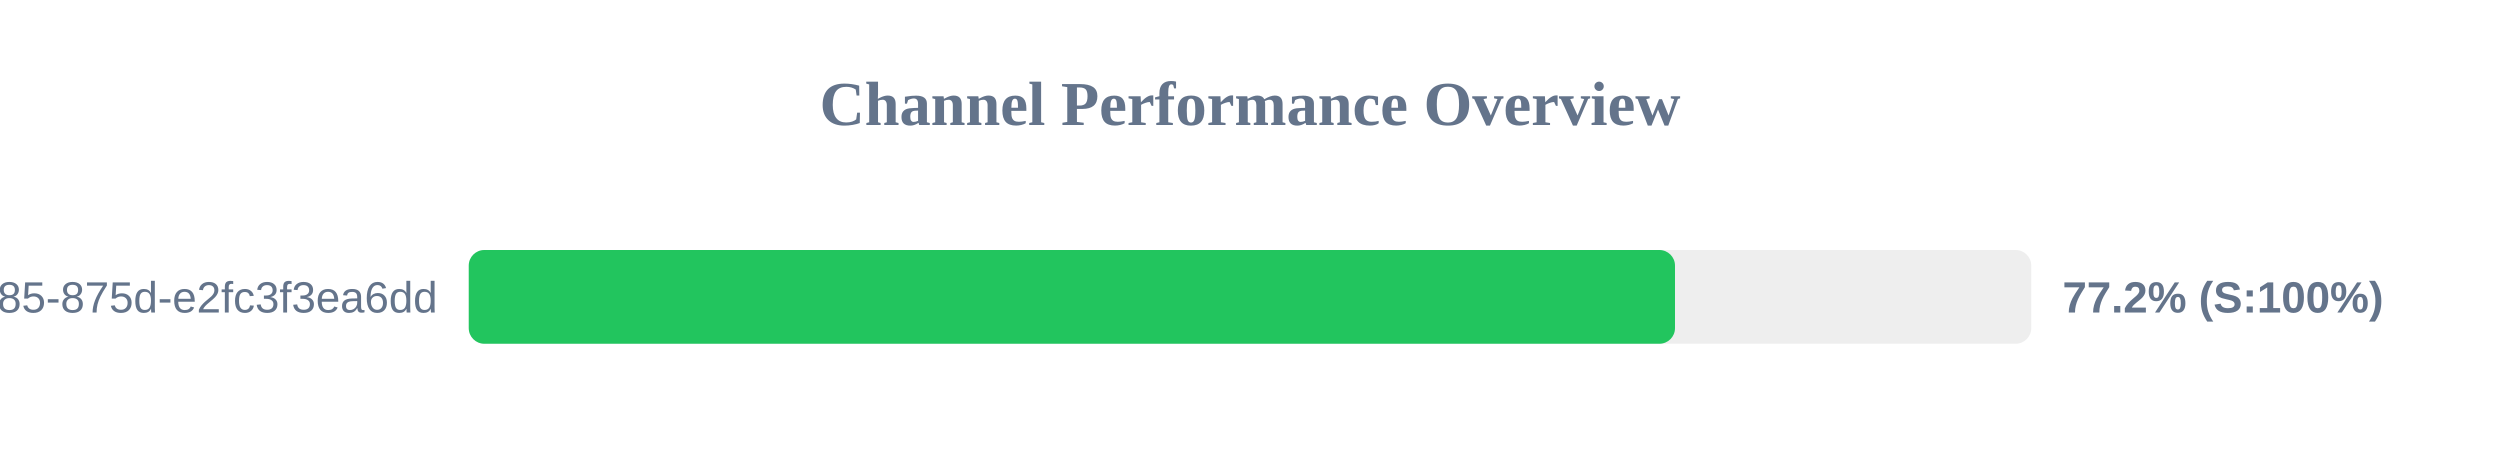
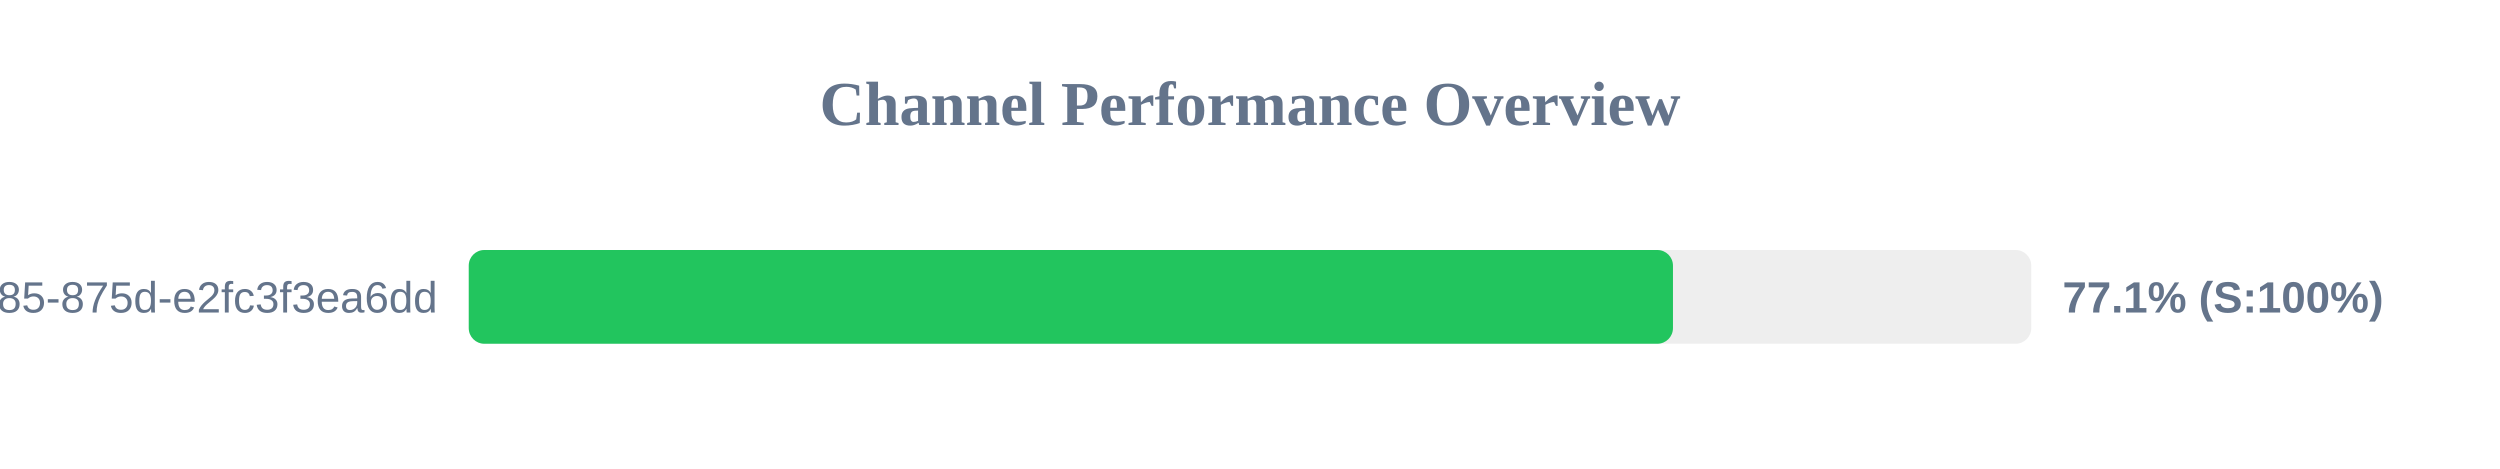
<svg xmlns="http://www.w3.org/2000/svg" width="800" height="150" version="1.1">
  <style>
        .row { font: 14px Arial; fill: #64748b; }
        .score { font: bold 14px Arial; fill: #64748b; }
    </style>
  <text x="400" y="40" text-anchor="middle" font-size="20px" font-weight="bold" fill="#64748b">Channel Performance Overview</text>
  <rect x="150" y="80" width="500" height="30" fill="#eee" rx="5" />
-   <rect x="150" y="80" width="386.0" height="30" fill="#22c55e" rx="5" />
+   <rect x="150" y="80" width="385.35" height="30" fill="#22c55e" rx="5" />
  <text x="140" y="100" text-anchor="end" class="row">?uuid=1045aedf-053c-4585-875d-e2fc3f3ea6dd</text>
-   <text x="660" y="100" text-anchor="start" class="score">77.2% (S:100%)</text>
+   <text x="660" y="100" text-anchor="start" class="score">77.1% (S:100%)</text>
</svg>
